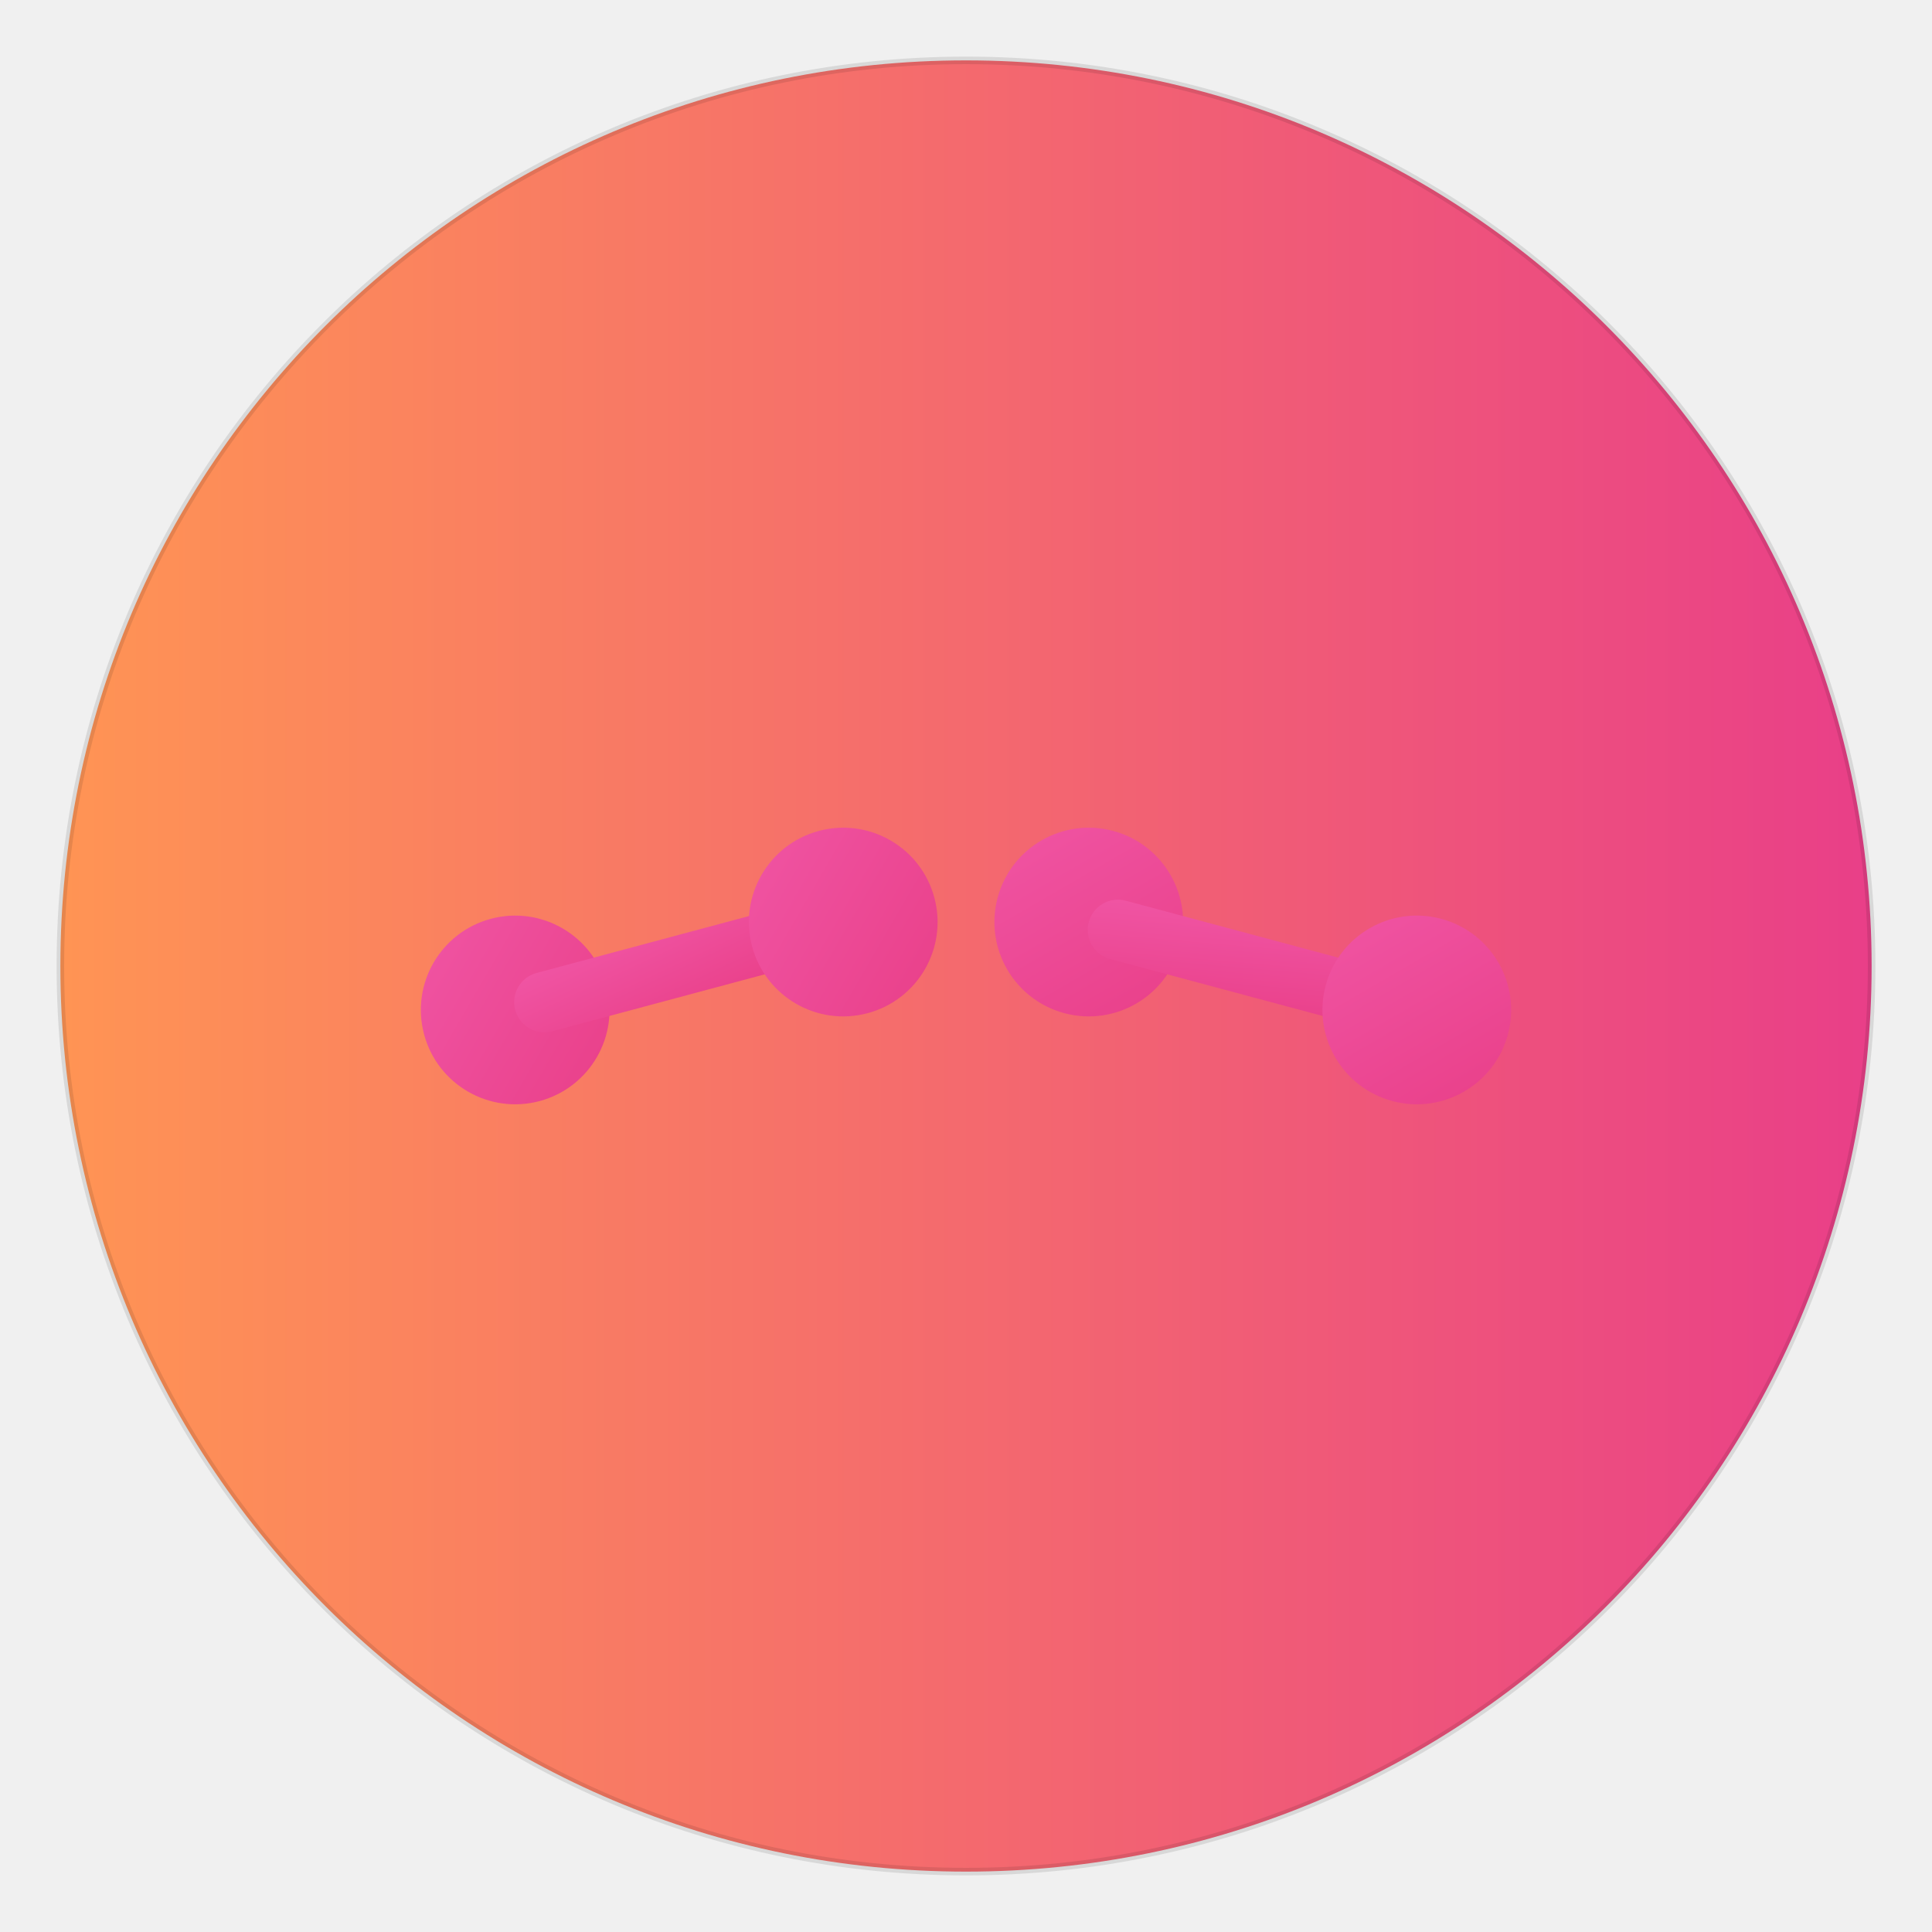
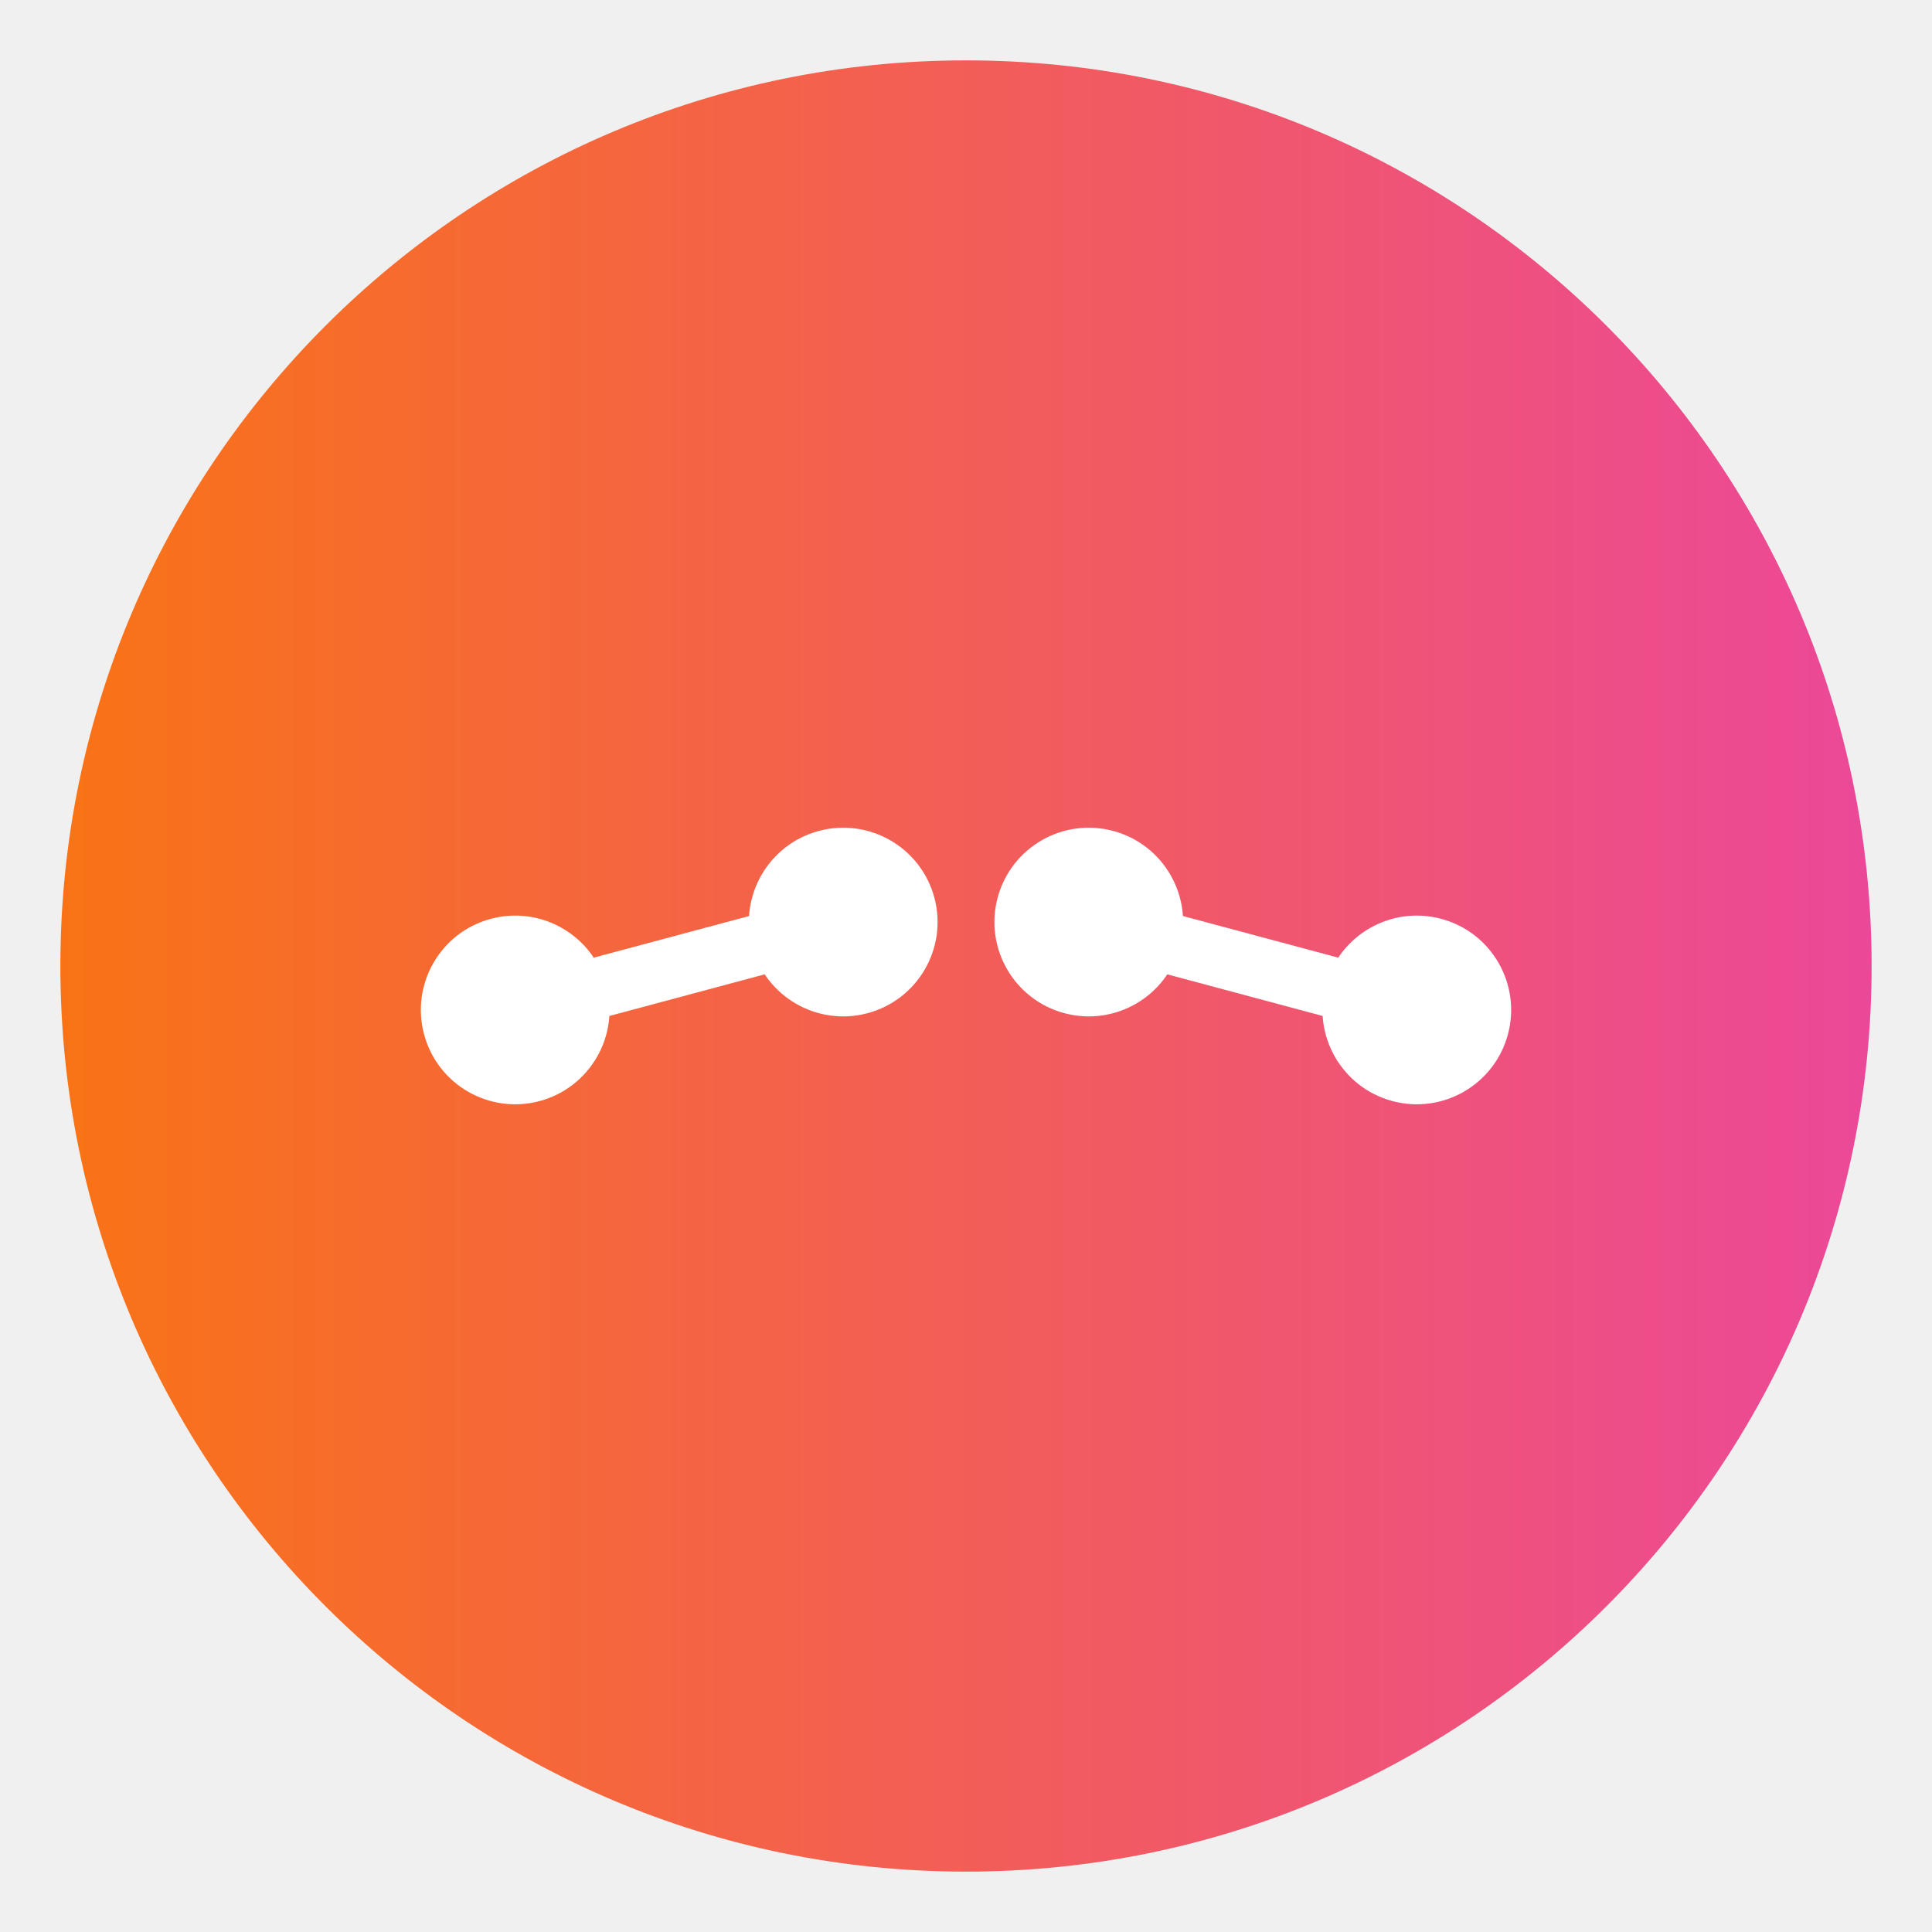
<svg xmlns="http://www.w3.org/2000/svg" width="512" height="512" viewBox="0 0 512 512">
  <defs>
    <linearGradient id="bgGradient" x1="0%" y1="0%" x2="100%" y2="0%">
-       <stop offset="0%" style="stop-color:#FF9454;stop-opacity:1" />
-       <stop offset="100%" style="stop-color:#E93F88;stop-opacity:1" />
-     </linearGradient>
-     <linearGradient id="plateGradient" x1="0%" y1="0%" x2="100%" y2="100%">
-       <stop offset="0%" style="stop-color:#F055A4;stop-opacity:1" />
-       <stop offset="100%" style="stop-color:#E93F88;stop-opacity:1" />
+       <stop offset="0%" style="stop-color:#f97316;stop-opacity:1" />
+       <stop offset="100%" style="stop-color:#ec4899;stop-opacity:1" />
    </linearGradient>
  </defs>
  <circle cx="256" cy="256" r="240" fill="url(#bgGradient)" />
  <g transform="translate(180,256) rotate(-15)">
-     <circle cx="-45" cy="0" r="25" fill="url(#plateGradient)" />
-     <rect x="-45" y="-8" width="90" height="16" rx="8" fill="url(#plateGradient)" />
-     <circle cx="45" cy="0" r="25" fill="url(#plateGradient)" />
+     <circle cx="-45" cy="0" r="25" fill="white" />
+     <rect x="-45" y="-8" width="90" height="16" rx="8" fill="white" />
+     <circle cx="45" cy="0" r="25" fill="white" />
  </g>
  <g transform="translate(332,256) rotate(15)">
-     <circle cx="-45" cy="0" r="25" fill="url(#plateGradient)" />
-     <rect x="-45" y="-8" width="90" height="16" rx="8" fill="url(#plateGradient)" />
-     <circle cx="45" cy="0" r="25" fill="url(#plateGradient)" />
+     <circle cx="-45" cy="0" r="25" fill="white" />
+     <rect x="-45" y="-8" width="90" height="16" rx="8" fill="white" />
+     <circle cx="45" cy="0" r="25" fill="white" />
  </g>
-   <circle cx="256" cy="256" r="240" fill="none" stroke="rgba(0,0,0,0.1)" stroke-width="2" stroke-dasharray="0" />
</svg>
